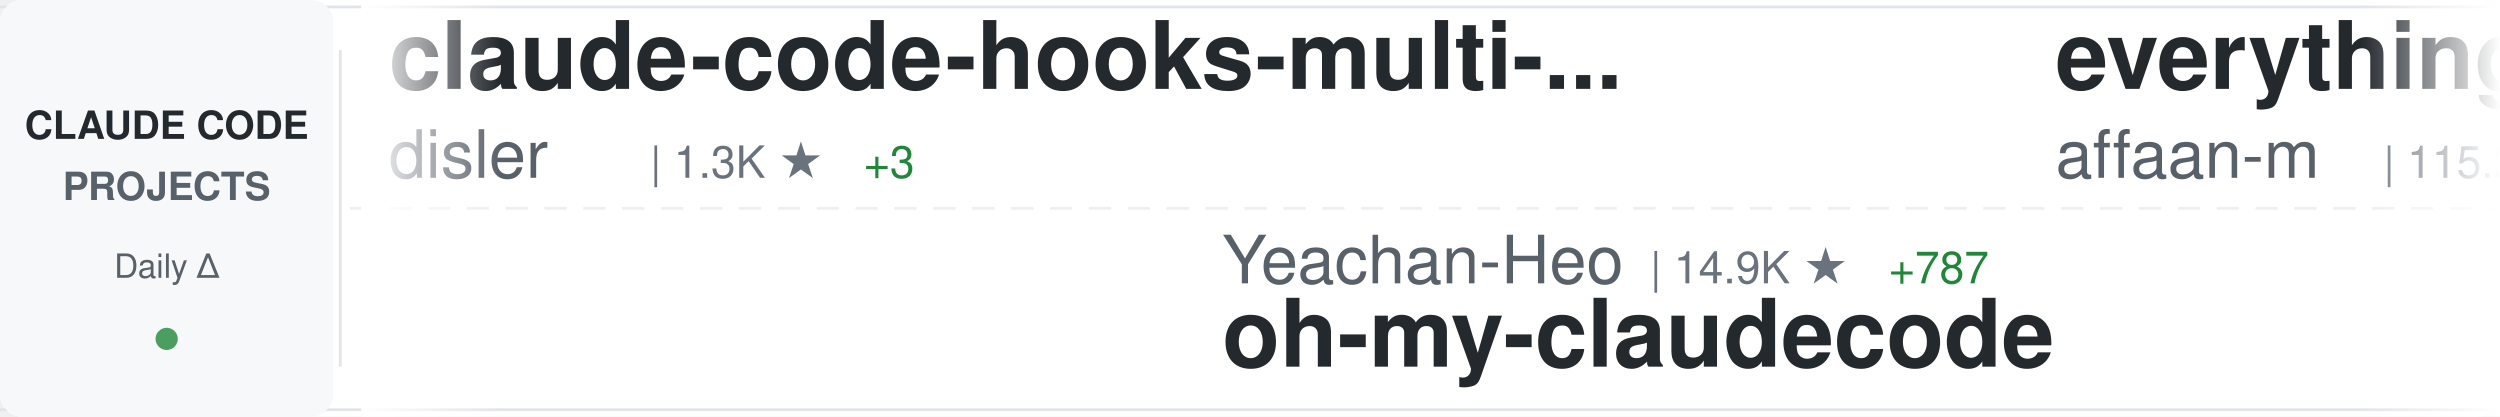
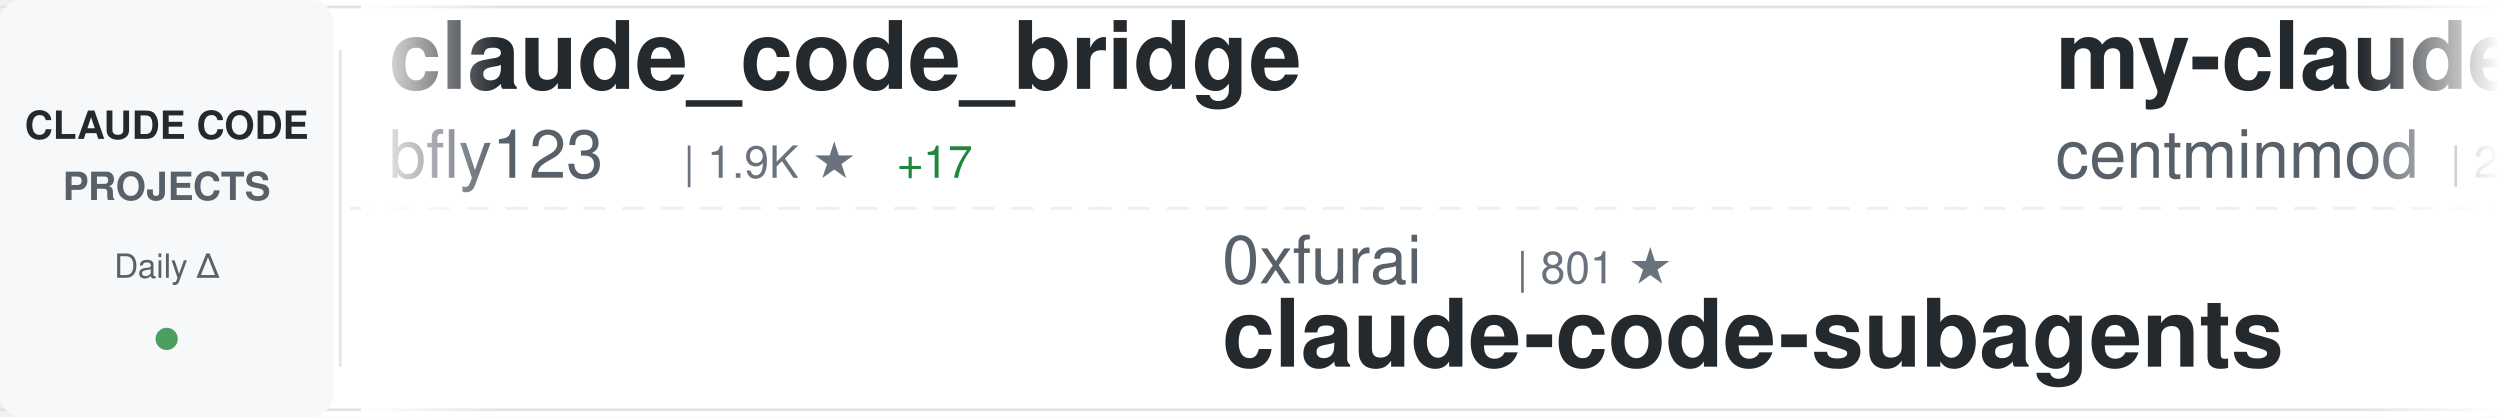
<svg xmlns="http://www.w3.org/2000/svg" width="900" height="150">
  <defs>
    <linearGradient id="awesomeLeftFade" x1="0%" y1="0%" x2="100%" y2="0%">
      <stop offset="0%" style="stop-color:#ffffff;stop-opacity:1" />
      <stop offset="100%" style="stop-color:#ffffff;stop-opacity:0" />
    </linearGradient>
    <linearGradient id="awesomeRightFade" x1="0%" y1="0%" x2="100%" y2="0%">
      <stop offset="0%" style="stop-color:#ffffff;stop-opacity:0" />
      <stop offset="100%" style="stop-color:#ffffff;stop-opacity:1" />
    </linearGradient>
  </defs>
  <rect width="900" height="150" fill="#ffffff" rx="8" />
  <rect x="0" y="2" width="900" height="1" fill="#e1e4e8" />
  <rect x="0" y="147" width="900" height="1" fill="#e1e4e8" />
  <line x1="0" y1="75" x2="900" y2="75" stroke="#e1e4e8" stroke-width="1" stroke-dasharray="8 6" opacity="0.6" />
  <rect x="0" y="0" width="120" height="150" fill="#f6f8fa" rx="8" />
  <text x="60" y="50" font-family="-apple-system, BlinkMacSystemFont, 'Segoe UI', Helvetica, Arial, sans-serif" font-size="14" font-weight="600" fill="#24292e" text-anchor="middle">CLAUDE CODE</text>
  <text x="60" y="72" font-family="-apple-system, BlinkMacSystemFont, 'Segoe UI', Helvetica, Arial, sans-serif" font-size="14" font-weight="600" fill="#586069" text-anchor="middle">PROJECTS</text>
  <text x="60" y="100" font-family="-apple-system, BlinkMacSystemFont, 'Segoe UI', Helvetica, Arial, sans-serif" font-size="12" font-weight="500" fill="#586069" text-anchor="middle">Daily Δ</text>
  <circle cx="60" cy="122" r="4" fill="#22863a" opacity="0.8" />
  <rect x="122" y="18" width="1" height="114" fill="#e1e4e8" />
  <clipPath id="awesomeTickerClip">
    <rect x="130" y="0" width="770" height="150" />
  </clipPath>
  <g clip-path="url(#awesomeTickerClip)">
    <g id="awesomeTickerItems">
      <animateTransform attributeName="transform" attributeType="XML" type="translate" from="0 0" to="-3000 0" dur="54s" repeatCount="indefinite" />
      <g transform="translate(0, 0)">
-         <text x="140" y="32" font-family="-apple-system, BlinkMacSystemFont, 'Segoe UI', Helvetica, Arial, sans-serif" font-size="34" font-weight="600" fill="#24292e">claude-code-hooks-multi-...</text>
-         <text x="140" y="64" font-family="-apple-system, BlinkMacSystemFont, 'Segoe UI', Helvetica, Arial, sans-serif" font-size="24" font-weight="400" fill="#586069">disler</text>
-         <text x="234" y="64" font-family="-apple-system, BlinkMacSystemFont, 'Segoe UI', Helvetica, Arial, sans-serif" font-size="16" font-weight="500" fill="#6a737d">| 1.3K ★</text>
-         <text x="311" y="64" font-family="-apple-system, BlinkMacSystemFont, 'Segoe UI', Helvetica, Arial, sans-serif" font-size="16" font-weight="500" fill="#22863a"> +3</text>
+         <text x="140" y="32" font-family="-apple-system, BlinkMacSystemFont, 'Segoe UI', Helvetica, Arial, sans-serif" font-size="34" font-weight="600" fill="#24292e">claude_code_bridge</text>
+         <text x="140" y="64" font-family="-apple-system, BlinkMacSystemFont, 'Segoe UI', Helvetica, Arial, sans-serif" font-size="24" font-weight="400" fill="#586069">bfly123</text>
+         <text x="246" y="64" font-family="-apple-system, BlinkMacSystemFont, 'Segoe UI', Helvetica, Arial, sans-serif" font-size="16" font-weight="500" fill="#6a737d">| 1.9K ★</text>
+         <text x="323" y="64" font-family="-apple-system, BlinkMacSystemFont, 'Segoe UI', Helvetica, Arial, sans-serif" font-size="16" font-weight="500" fill="#22863a"> +17</text>
      </g>
      <g transform="translate(300, 0)">
-         <text x="140" y="102" font-family="-apple-system, BlinkMacSystemFont, 'Segoe UI', Helvetica, Arial, sans-serif" font-size="24" font-weight="400" fill="#586069">Yeachan-Heo</text>
-         <text x="294" y="102" font-family="-apple-system, BlinkMacSystemFont, 'Segoe UI', Helvetica, Arial, sans-serif" font-size="16" font-weight="500" fill="#6a737d">| 14.9K ★</text>
-         <text x="380" y="102" font-family="-apple-system, BlinkMacSystemFont, 'Segoe UI', Helvetica, Arial, sans-serif" font-size="16" font-weight="500" fill="#22863a"> +787</text>
-         <text x="140" y="132" font-family="-apple-system, BlinkMacSystemFont, 'Segoe UI', Helvetica, Arial, sans-serif" font-size="34" font-weight="600" fill="#24292e">oh-my-claudecode</text>
+         <text x="140" y="102" font-family="-apple-system, BlinkMacSystemFont, 'Segoe UI', Helvetica, Arial, sans-serif" font-size="24" font-weight="400" fill="#586069">0xfurai</text>
+         <text x="246" y="102" font-family="-apple-system, BlinkMacSystemFont, 'Segoe UI', Helvetica, Arial, sans-serif" font-size="16" font-weight="500" fill="#6a737d">| 801 ★</text>
+         <text x="140" y="132" font-family="-apple-system, BlinkMacSystemFont, 'Segoe UI', Helvetica, Arial, sans-serif" font-size="34" font-weight="600" fill="#24292e">claude-code-subagents</text>
      </g>
      <g transform="translate(600, 0)">
-         <text x="140" y="32" font-family="-apple-system, BlinkMacSystemFont, 'Segoe UI', Helvetica, Arial, sans-serif" font-size="34" font-weight="600" fill="#24292e">everything-claude-code</text>
-         <text x="140" y="64" font-family="-apple-system, BlinkMacSystemFont, 'Segoe UI', Helvetica, Arial, sans-serif" font-size="24" font-weight="400" fill="#586069">affaan-m</text>
-         <text x="258" y="64" font-family="-apple-system, BlinkMacSystemFont, 'Segoe UI', Helvetica, Arial, sans-serif" font-size="16" font-weight="500" fill="#6a737d">| 115.2K ★</text>
-         <text x="353" y="64" font-family="-apple-system, BlinkMacSystemFont, 'Segoe UI', Helvetica, Arial, sans-serif" font-size="16" font-weight="500" fill="#22863a"> +2.3K</text>
+         <text x="140" y="32" font-family="-apple-system, BlinkMacSystemFont, 'Segoe UI', Helvetica, Arial, sans-serif" font-size="34" font-weight="600" fill="#24292e">my-claude-code-setup</text>
+         <text x="140" y="64" font-family="-apple-system, BlinkMacSystemFont, 'Segoe UI', Helvetica, Arial, sans-serif" font-size="24" font-weight="400" fill="#586069">centminmod</text>
+         <text x="282" y="64" font-family="-apple-system, BlinkMacSystemFont, 'Segoe UI', Helvetica, Arial, sans-serif" font-size="16" font-weight="500" fill="#6a737d">| 2.1K ★</text>
+         <text x="359" y="64" font-family="-apple-system, BlinkMacSystemFont, 'Segoe UI', Helvetica, Arial, sans-serif" font-size="16" font-weight="500" fill="#22863a"> +7</text>
      </g>
      <g transform="translate(900, 0)">
-         <text x="140" y="102" font-family="-apple-system, BlinkMacSystemFont, 'Segoe UI', Helvetica, Arial, sans-serif" font-size="24" font-weight="400" fill="#586069">anthropics</text>
-         <text x="282" y="102" font-family="-apple-system, BlinkMacSystemFont, 'Segoe UI', Helvetica, Arial, sans-serif" font-size="16" font-weight="500" fill="#6a737d">| 84.0K ★</text>
-         <text x="368" y="102" font-family="-apple-system, BlinkMacSystemFont, 'Segoe UI', Helvetica, Arial, sans-serif" font-size="16" font-weight="500" fill="#22863a"> +344</text>
-         <text x="140" y="132" font-family="-apple-system, BlinkMacSystemFont, 'Segoe UI', Helvetica, Arial, sans-serif" font-size="34" font-weight="600" fill="#24292e">claude-code</text>
+         <text x="140" y="102" font-family="-apple-system, BlinkMacSystemFont, 'Segoe UI', Helvetica, Arial, sans-serif" font-size="24" font-weight="400" fill="#586069">severity1</text>
+         <text x="270" y="102" font-family="-apple-system, BlinkMacSystemFont, 'Segoe UI', Helvetica, Arial, sans-serif" font-size="16" font-weight="500" fill="#6a737d">| 1.3K ★</text>
+         <text x="140" y="132" font-family="-apple-system, BlinkMacSystemFont, 'Segoe UI', Helvetica, Arial, sans-serif" font-size="34" font-weight="600" fill="#24292e">claude-code-prompt-impro...</text>
      </g>
      <g transform="translate(1200, 0)">
-         <text x="140" y="32" font-family="-apple-system, BlinkMacSystemFont, 'Segoe UI', Helvetica, Arial, sans-serif" font-size="34" font-weight="600" fill="#24292e">claude-code-source-code-...</text>
-         <text x="140" y="64" font-family="-apple-system, BlinkMacSystemFont, 'Segoe UI', Helvetica, Arial, sans-serif" font-size="24" font-weight="400" fill="#586069">ghuntley</text>
-         <text x="258" y="64" font-family="-apple-system, BlinkMacSystemFont, 'Segoe UI', Helvetica, Arial, sans-serif" font-size="16" font-weight="500" fill="#6a737d">| 874 ★</text>
-         <text x="326" y="64" font-family="-apple-system, BlinkMacSystemFont, 'Segoe UI', Helvetica, Arial, sans-serif" font-size="16" font-weight="500" fill="#22863a"> +1</text>
+         <text x="140" y="32" font-family="-apple-system, BlinkMacSystemFont, 'Segoe UI', Helvetica, Arial, sans-serif" font-size="34" font-weight="600" fill="#24292e">superpowers</text>
+         <text x="140" y="64" font-family="-apple-system, BlinkMacSystemFont, 'Segoe UI', Helvetica, Arial, sans-serif" font-size="24" font-weight="400" fill="#586069">obra</text>
+         <text x="210" y="64" font-family="-apple-system, BlinkMacSystemFont, 'Segoe UI', Helvetica, Arial, sans-serif" font-size="16" font-weight="500" fill="#6a737d">| 121.8K ★</text>
+         <text x="305" y="64" font-family="-apple-system, BlinkMacSystemFont, 'Segoe UI', Helvetica, Arial, sans-serif" font-size="16" font-weight="500" fill="#22863a"> +2.2K</text>
      </g>
      <g transform="translate(1500, 0)">
-         <text x="140" y="102" font-family="-apple-system, BlinkMacSystemFont, 'Segoe UI', Helvetica, Arial, sans-serif" font-size="24" font-weight="400" fill="#586069">slopus</text>
-         <text x="234" y="102" font-family="-apple-system, BlinkMacSystemFont, 'Segoe UI', Helvetica, Arial, sans-serif" font-size="16" font-weight="500" fill="#6a737d">| 16.5K ★</text>
-         <text x="320" y="102" font-family="-apple-system, BlinkMacSystemFont, 'Segoe UI', Helvetica, Arial, sans-serif" font-size="16" font-weight="500" fill="#22863a"> +101</text>
-         <text x="140" y="132" font-family="-apple-system, BlinkMacSystemFont, 'Segoe UI', Helvetica, Arial, sans-serif" font-size="34" font-weight="600" fill="#24292e">happy</text>
+         <text x="140" y="102" font-family="-apple-system, BlinkMacSystemFont, 'Segoe UI', Helvetica, Arial, sans-serif" font-size="24" font-weight="400" fill="#586069">siteboon</text>
+         <text x="258" y="102" font-family="-apple-system, BlinkMacSystemFont, 'Segoe UI', Helvetica, Arial, sans-serif" font-size="16" font-weight="500" fill="#6a737d">| 9.1K ★</text>
+         <text x="335" y="102" font-family="-apple-system, BlinkMacSystemFont, 'Segoe UI', Helvetica, Arial, sans-serif" font-size="16" font-weight="500" fill="#22863a"> +40</text>
+         <text x="140" y="132" font-family="-apple-system, BlinkMacSystemFont, 'Segoe UI', Helvetica, Arial, sans-serif" font-size="34" font-weight="600" fill="#24292e">claudecodeui</text>
      </g>
      <g transform="translate(1800, 0)">
-         <text x="140" y="32" font-family="-apple-system, BlinkMacSystemFont, 'Segoe UI', Helvetica, Arial, sans-serif" font-size="34" font-weight="600" fill="#24292e">claude-code-ultimate-gui...</text>
-         <text x="140" y="64" font-family="-apple-system, BlinkMacSystemFont, 'Segoe UI', Helvetica, Arial, sans-serif" font-size="24" font-weight="400" fill="#586069">FlorianBruniaux</text>
-         <text x="342" y="64" font-family="-apple-system, BlinkMacSystemFont, 'Segoe UI', Helvetica, Arial, sans-serif" font-size="16" font-weight="500" fill="#6a737d">| 2.4K ★</text>
-         <text x="419" y="64" font-family="-apple-system, BlinkMacSystemFont, 'Segoe UI', Helvetica, Arial, sans-serif" font-size="16" font-weight="500" fill="#22863a"> +94</text>
+         <text x="140" y="32" font-family="-apple-system, BlinkMacSystemFont, 'Segoe UI', Helvetica, Arial, sans-serif" font-size="34" font-weight="600" fill="#24292e">ralph-claude-code</text>
+         <text x="140" y="64" font-family="-apple-system, BlinkMacSystemFont, 'Segoe UI', Helvetica, Arial, sans-serif" font-size="24" font-weight="400" fill="#586069">frankbria</text>
+         <text x="270" y="64" font-family="-apple-system, BlinkMacSystemFont, 'Segoe UI', Helvetica, Arial, sans-serif" font-size="16" font-weight="500" fill="#6a737d">| 8.2K ★</text>
+         <text x="347" y="64" font-family="-apple-system, BlinkMacSystemFont, 'Segoe UI', Helvetica, Arial, sans-serif" font-size="16" font-weight="500" fill="#22863a"> +19</text>
      </g>
      <g transform="translate(2100, 0)">
-         <text x="140" y="102" font-family="-apple-system, BlinkMacSystemFont, 'Segoe UI', Helvetica, Arial, sans-serif" font-size="24" font-weight="400" fill="#586069">ericbuess</text>
-         <text x="270" y="102" font-family="-apple-system, BlinkMacSystemFont, 'Segoe UI', Helvetica, Arial, sans-serif" font-size="16" font-weight="500" fill="#6a737d">| 761 ★</text>
-         <text x="338" y="102" font-family="-apple-system, BlinkMacSystemFont, 'Segoe UI', Helvetica, Arial, sans-serif" font-size="16" font-weight="500" fill="#22863a"> +4</text>
-         <text x="140" y="132" font-family="-apple-system, BlinkMacSystemFont, 'Segoe UI', Helvetica, Arial, sans-serif" font-size="34" font-weight="600" fill="#24292e">claude-code-docs</text>
+         <text x="140" y="102" font-family="-apple-system, BlinkMacSystemFont, 'Segoe UI', Helvetica, Arial, sans-serif" font-size="24" font-weight="400" fill="#586069">ccplugins</text>
+         <text x="270" y="102" font-family="-apple-system, BlinkMacSystemFont, 'Segoe UI', Helvetica, Arial, sans-serif" font-size="16" font-weight="500" fill="#6a737d">| 652 ★</text>
+         <text x="338" y="102" font-family="-apple-system, BlinkMacSystemFont, 'Segoe UI', Helvetica, Arial, sans-serif" font-size="16" font-weight="500" fill="#22863a"> +2</text>
+         <text x="140" y="132" font-family="-apple-system, BlinkMacSystemFont, 'Segoe UI', Helvetica, Arial, sans-serif" font-size="34" font-weight="600" fill="#24292e">awesome-claude-code-plug...</text>
      </g>
      <g transform="translate(2400, 0)">
-         <text x="140" y="32" font-family="-apple-system, BlinkMacSystemFont, 'Segoe UI', Helvetica, Arial, sans-serif" font-size="34" font-weight="600" fill="#24292e">claude-code-cheat-sheet</text>
-         <text x="140" y="64" font-family="-apple-system, BlinkMacSystemFont, 'Segoe UI', Helvetica, Arial, sans-serif" font-size="24" font-weight="400" fill="#586069">Njengah</text>
-         <text x="246" y="64" font-family="-apple-system, BlinkMacSystemFont, 'Segoe UI', Helvetica, Arial, sans-serif" font-size="16" font-weight="500" fill="#6a737d">| 1.5K ★</text>
+         <text x="140" y="32" font-family="-apple-system, BlinkMacSystemFont, 'Segoe UI', Helvetica, Arial, sans-serif" font-size="34" font-weight="600" fill="#24292e">claude-code-reverse</text>
+         <text x="140" y="64" font-family="-apple-system, BlinkMacSystemFont, 'Segoe UI', Helvetica, Arial, sans-serif" font-size="24" font-weight="400" fill="#586069">Yuyz0112</text>
+         <text x="258" y="64" font-family="-apple-system, BlinkMacSystemFont, 'Segoe UI', Helvetica, Arial, sans-serif" font-size="16" font-weight="500" fill="#6a737d">| 2.3K ★</text>
+         <text x="335" y="64" font-family="-apple-system, BlinkMacSystemFont, 'Segoe UI', Helvetica, Arial, sans-serif" font-size="16" font-weight="500" fill="#22863a"> +6</text>
      </g>
      <g transform="translate(2700, 0)">
-         <text x="140" y="102" font-family="-apple-system, BlinkMacSystemFont, 'Segoe UI', Helvetica, Arial, sans-serif" font-size="24" font-weight="400" fill="#586069">alirezarezvani</text>
-         <text x="330" y="102" font-family="-apple-system, BlinkMacSystemFont, 'Segoe UI', Helvetica, Arial, sans-serif" font-size="16" font-weight="500" fill="#6a737d">| 651 ★</text>
-         <text x="398" y="102" font-family="-apple-system, BlinkMacSystemFont, 'Segoe UI', Helvetica, Arial, sans-serif" font-size="16" font-weight="500" fill="#22863a"> +1</text>
-         <text x="140" y="132" font-family="-apple-system, BlinkMacSystemFont, 'Segoe UI', Helvetica, Arial, sans-serif" font-size="34" font-weight="600" fill="#24292e">claude-code-tresor</text>
+         <text x="140" y="102" font-family="-apple-system, BlinkMacSystemFont, 'Segoe UI', Helvetica, Arial, sans-serif" font-size="24" font-weight="400" fill="#586069">ChrisWiles</text>
+         <text x="282" y="102" font-family="-apple-system, BlinkMacSystemFont, 'Segoe UI', Helvetica, Arial, sans-serif" font-size="16" font-weight="500" fill="#6a737d">| 5.6K ★</text>
+         <text x="359" y="102" font-family="-apple-system, BlinkMacSystemFont, 'Segoe UI', Helvetica, Arial, sans-serif" font-size="16" font-weight="500" fill="#22863a"> +4</text>
+         <text x="140" y="132" font-family="-apple-system, BlinkMacSystemFont, 'Segoe UI', Helvetica, Arial, sans-serif" font-size="34" font-weight="600" fill="#24292e">claude-code-showcase</text>
      </g>
      <g transform="translate(3000, 0)">
-         <text x="140" y="32" font-family="-apple-system, BlinkMacSystemFont, 'Segoe UI', Helvetica, Arial, sans-serif" font-size="34" font-weight="600" fill="#24292e">claude-code-hooks-multi-...</text>
-         <text x="140" y="64" font-family="-apple-system, BlinkMacSystemFont, 'Segoe UI', Helvetica, Arial, sans-serif" font-size="24" font-weight="400" fill="#586069">disler</text>
-         <text x="234" y="64" font-family="-apple-system, BlinkMacSystemFont, 'Segoe UI', Helvetica, Arial, sans-serif" font-size="16" font-weight="500" fill="#6a737d">| 1.3K ★</text>
-         <text x="311" y="64" font-family="-apple-system, BlinkMacSystemFont, 'Segoe UI', Helvetica, Arial, sans-serif" font-size="16" font-weight="500" fill="#22863a"> +3</text>
+         <text x="140" y="32" font-family="-apple-system, BlinkMacSystemFont, 'Segoe UI', Helvetica, Arial, sans-serif" font-size="34" font-weight="600" fill="#24292e">claude_code_bridge</text>
+         <text x="140" y="64" font-family="-apple-system, BlinkMacSystemFont, 'Segoe UI', Helvetica, Arial, sans-serif" font-size="24" font-weight="400" fill="#586069">bfly123</text>
+         <text x="246" y="64" font-family="-apple-system, BlinkMacSystemFont, 'Segoe UI', Helvetica, Arial, sans-serif" font-size="16" font-weight="500" fill="#6a737d">| 1.9K ★</text>
+         <text x="323" y="64" font-family="-apple-system, BlinkMacSystemFont, 'Segoe UI', Helvetica, Arial, sans-serif" font-size="16" font-weight="500" fill="#22863a"> +17</text>
      </g>
      <g transform="translate(3300, 0)">
-         <text x="140" y="102" font-family="-apple-system, BlinkMacSystemFont, 'Segoe UI', Helvetica, Arial, sans-serif" font-size="24" font-weight="400" fill="#586069">Yeachan-Heo</text>
-         <text x="294" y="102" font-family="-apple-system, BlinkMacSystemFont, 'Segoe UI', Helvetica, Arial, sans-serif" font-size="16" font-weight="500" fill="#6a737d">| 14.9K ★</text>
-         <text x="380" y="102" font-family="-apple-system, BlinkMacSystemFont, 'Segoe UI', Helvetica, Arial, sans-serif" font-size="16" font-weight="500" fill="#22863a"> +787</text>
-         <text x="140" y="132" font-family="-apple-system, BlinkMacSystemFont, 'Segoe UI', Helvetica, Arial, sans-serif" font-size="34" font-weight="600" fill="#24292e">oh-my-claudecode</text>
+         <text x="140" y="102" font-family="-apple-system, BlinkMacSystemFont, 'Segoe UI', Helvetica, Arial, sans-serif" font-size="24" font-weight="400" fill="#586069">0xfurai</text>
+         <text x="246" y="102" font-family="-apple-system, BlinkMacSystemFont, 'Segoe UI', Helvetica, Arial, sans-serif" font-size="16" font-weight="500" fill="#6a737d">| 801 ★</text>
+         <text x="140" y="132" font-family="-apple-system, BlinkMacSystemFont, 'Segoe UI', Helvetica, Arial, sans-serif" font-size="34" font-weight="600" fill="#24292e">claude-code-subagents</text>
      </g>
      <g transform="translate(3600, 0)">
-         <text x="140" y="32" font-family="-apple-system, BlinkMacSystemFont, 'Segoe UI', Helvetica, Arial, sans-serif" font-size="34" font-weight="600" fill="#24292e">everything-claude-code</text>
-         <text x="140" y="64" font-family="-apple-system, BlinkMacSystemFont, 'Segoe UI', Helvetica, Arial, sans-serif" font-size="24" font-weight="400" fill="#586069">affaan-m</text>
-         <text x="258" y="64" font-family="-apple-system, BlinkMacSystemFont, 'Segoe UI', Helvetica, Arial, sans-serif" font-size="16" font-weight="500" fill="#6a737d">| 115.2K ★</text>
-         <text x="353" y="64" font-family="-apple-system, BlinkMacSystemFont, 'Segoe UI', Helvetica, Arial, sans-serif" font-size="16" font-weight="500" fill="#22863a"> +2.3K</text>
+         <text x="140" y="32" font-family="-apple-system, BlinkMacSystemFont, 'Segoe UI', Helvetica, Arial, sans-serif" font-size="34" font-weight="600" fill="#24292e">my-claude-code-setup</text>
+         <text x="140" y="64" font-family="-apple-system, BlinkMacSystemFont, 'Segoe UI', Helvetica, Arial, sans-serif" font-size="24" font-weight="400" fill="#586069">centminmod</text>
+         <text x="282" y="64" font-family="-apple-system, BlinkMacSystemFont, 'Segoe UI', Helvetica, Arial, sans-serif" font-size="16" font-weight="500" fill="#6a737d">| 2.1K ★</text>
+         <text x="359" y="64" font-family="-apple-system, BlinkMacSystemFont, 'Segoe UI', Helvetica, Arial, sans-serif" font-size="16" font-weight="500" fill="#22863a"> +7</text>
      </g>
      <g transform="translate(3900, 0)">
-         <text x="140" y="102" font-family="-apple-system, BlinkMacSystemFont, 'Segoe UI', Helvetica, Arial, sans-serif" font-size="24" font-weight="400" fill="#586069">anthropics</text>
-         <text x="282" y="102" font-family="-apple-system, BlinkMacSystemFont, 'Segoe UI', Helvetica, Arial, sans-serif" font-size="16" font-weight="500" fill="#6a737d">| 84.0K ★</text>
-         <text x="368" y="102" font-family="-apple-system, BlinkMacSystemFont, 'Segoe UI', Helvetica, Arial, sans-serif" font-size="16" font-weight="500" fill="#22863a"> +344</text>
-         <text x="140" y="132" font-family="-apple-system, BlinkMacSystemFont, 'Segoe UI', Helvetica, Arial, sans-serif" font-size="34" font-weight="600" fill="#24292e">claude-code</text>
+         <text x="140" y="102" font-family="-apple-system, BlinkMacSystemFont, 'Segoe UI', Helvetica, Arial, sans-serif" font-size="24" font-weight="400" fill="#586069">severity1</text>
+         <text x="270" y="102" font-family="-apple-system, BlinkMacSystemFont, 'Segoe UI', Helvetica, Arial, sans-serif" font-size="16" font-weight="500" fill="#6a737d">| 1.3K ★</text>
+         <text x="140" y="132" font-family="-apple-system, BlinkMacSystemFont, 'Segoe UI', Helvetica, Arial, sans-serif" font-size="34" font-weight="600" fill="#24292e">claude-code-prompt-impro...</text>
      </g>
    </g>
  </g>
  <rect x="130" y="0" width="50" height="150" fill="url(#awesomeLeftFade)" />
  <rect x="850" y="0" width="50" height="150" fill="url(#awesomeRightFade)" />
</svg>
